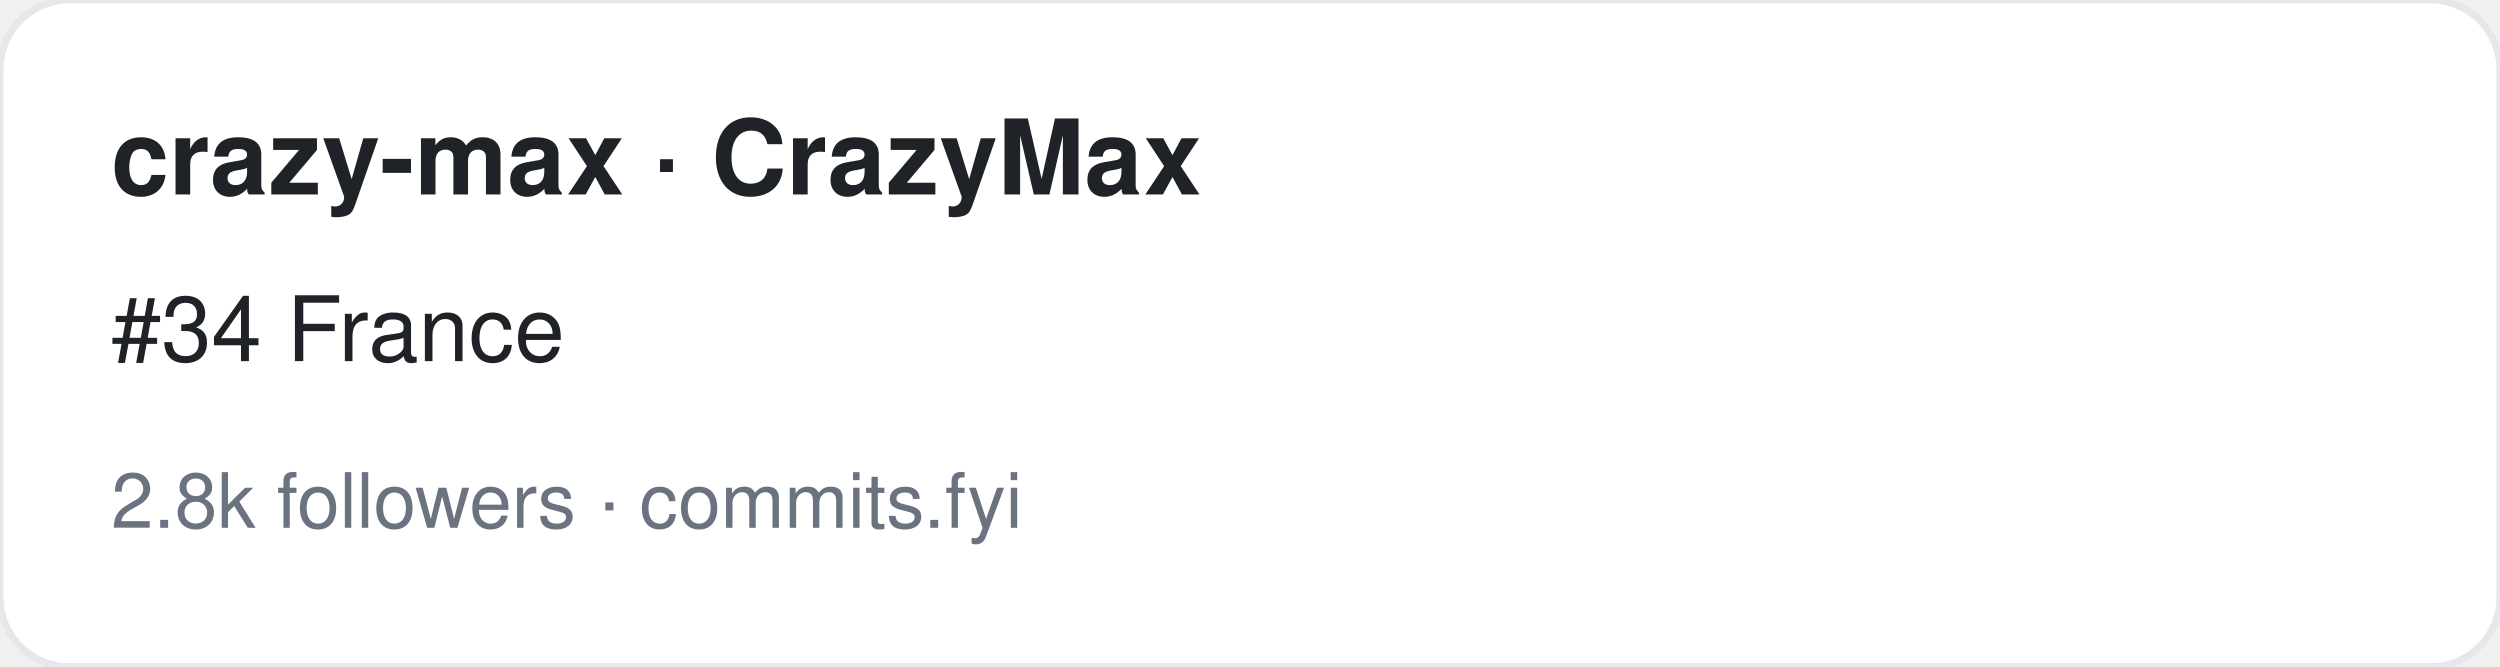
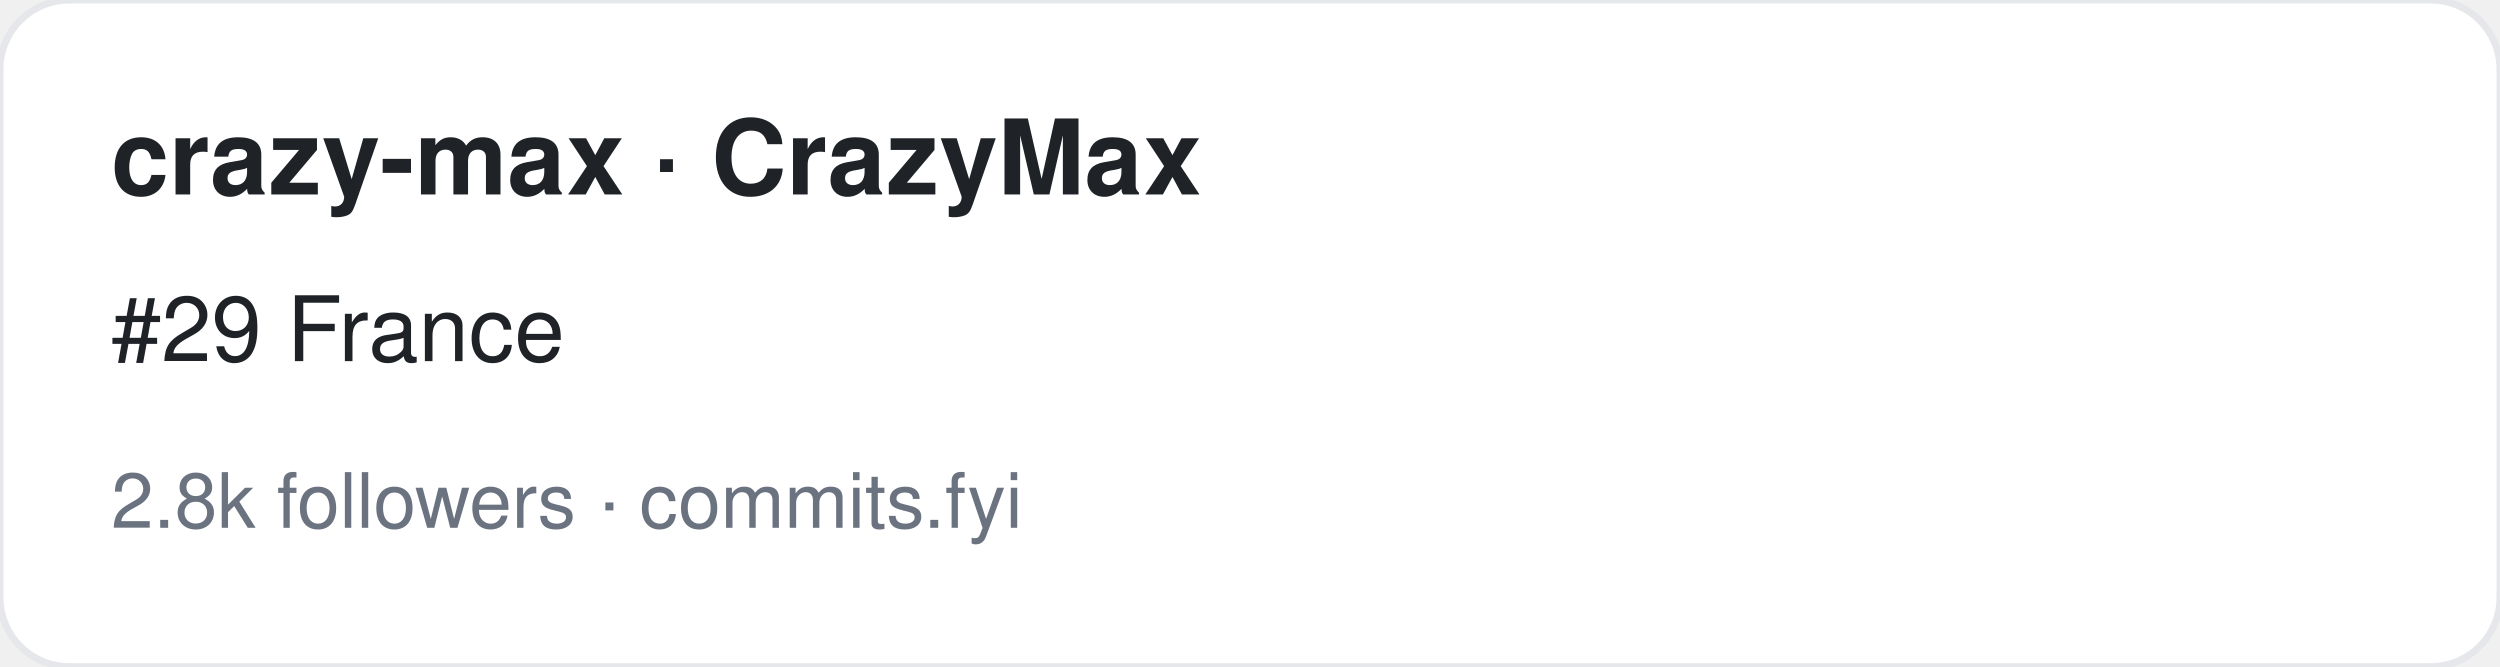
<svg xmlns="http://www.w3.org/2000/svg" width="360" height="96" viewBox="0 0 360 96" font-family="-apple-system,BlinkMacSystemFont,Segoe UI,Helvetica,Arial,sans-serif">
  <rect width="360" height="96" rx="10" fill="#ffffff" stroke="#e5e7eb" />
  <text x="16" y="28" font-size="15" font-weight="700" fill="#1f2328">crazy-max · CrazyMax</text>
-   <text x="16" y="52" font-size="13" fill="#1f2328">#34 France</text>
+   <text x="16" y="52" font-size="13" fill="#1f2328">#29 France</text>
  <text x="16" y="76" font-size="11" fill="#6b7280">2.8k followers · commits.fyi</text>
</svg>
